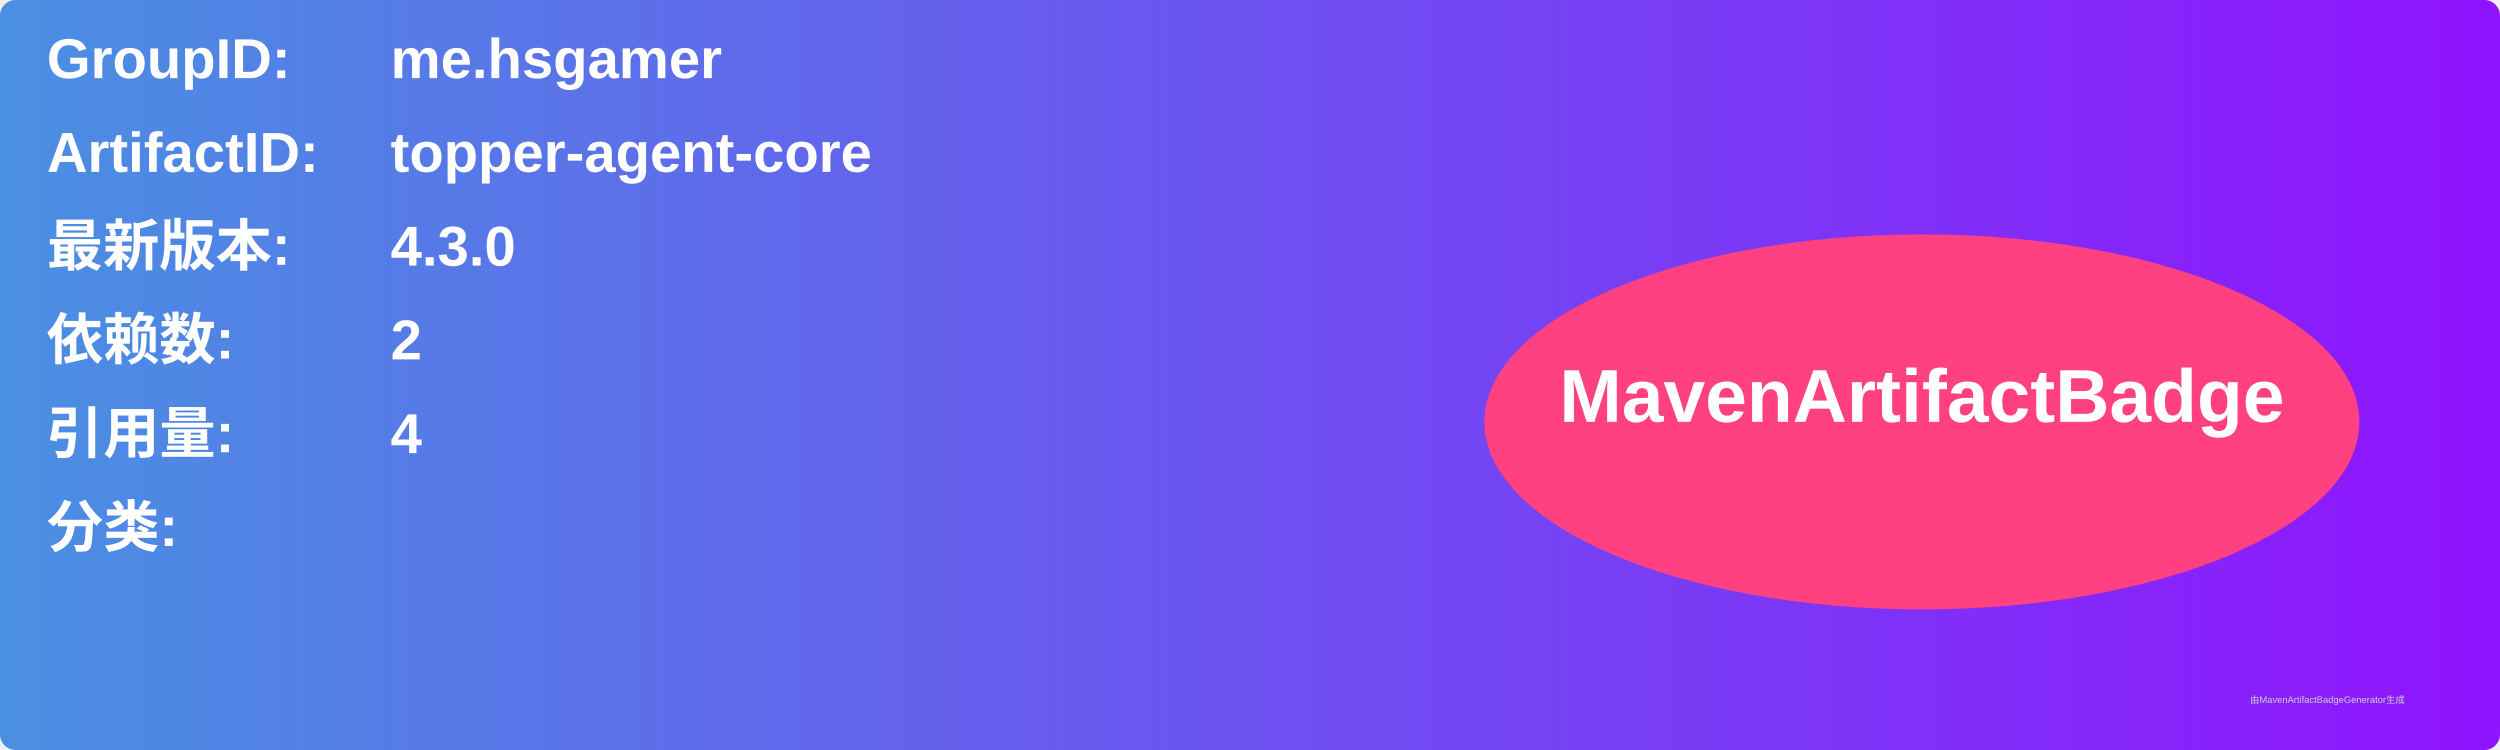
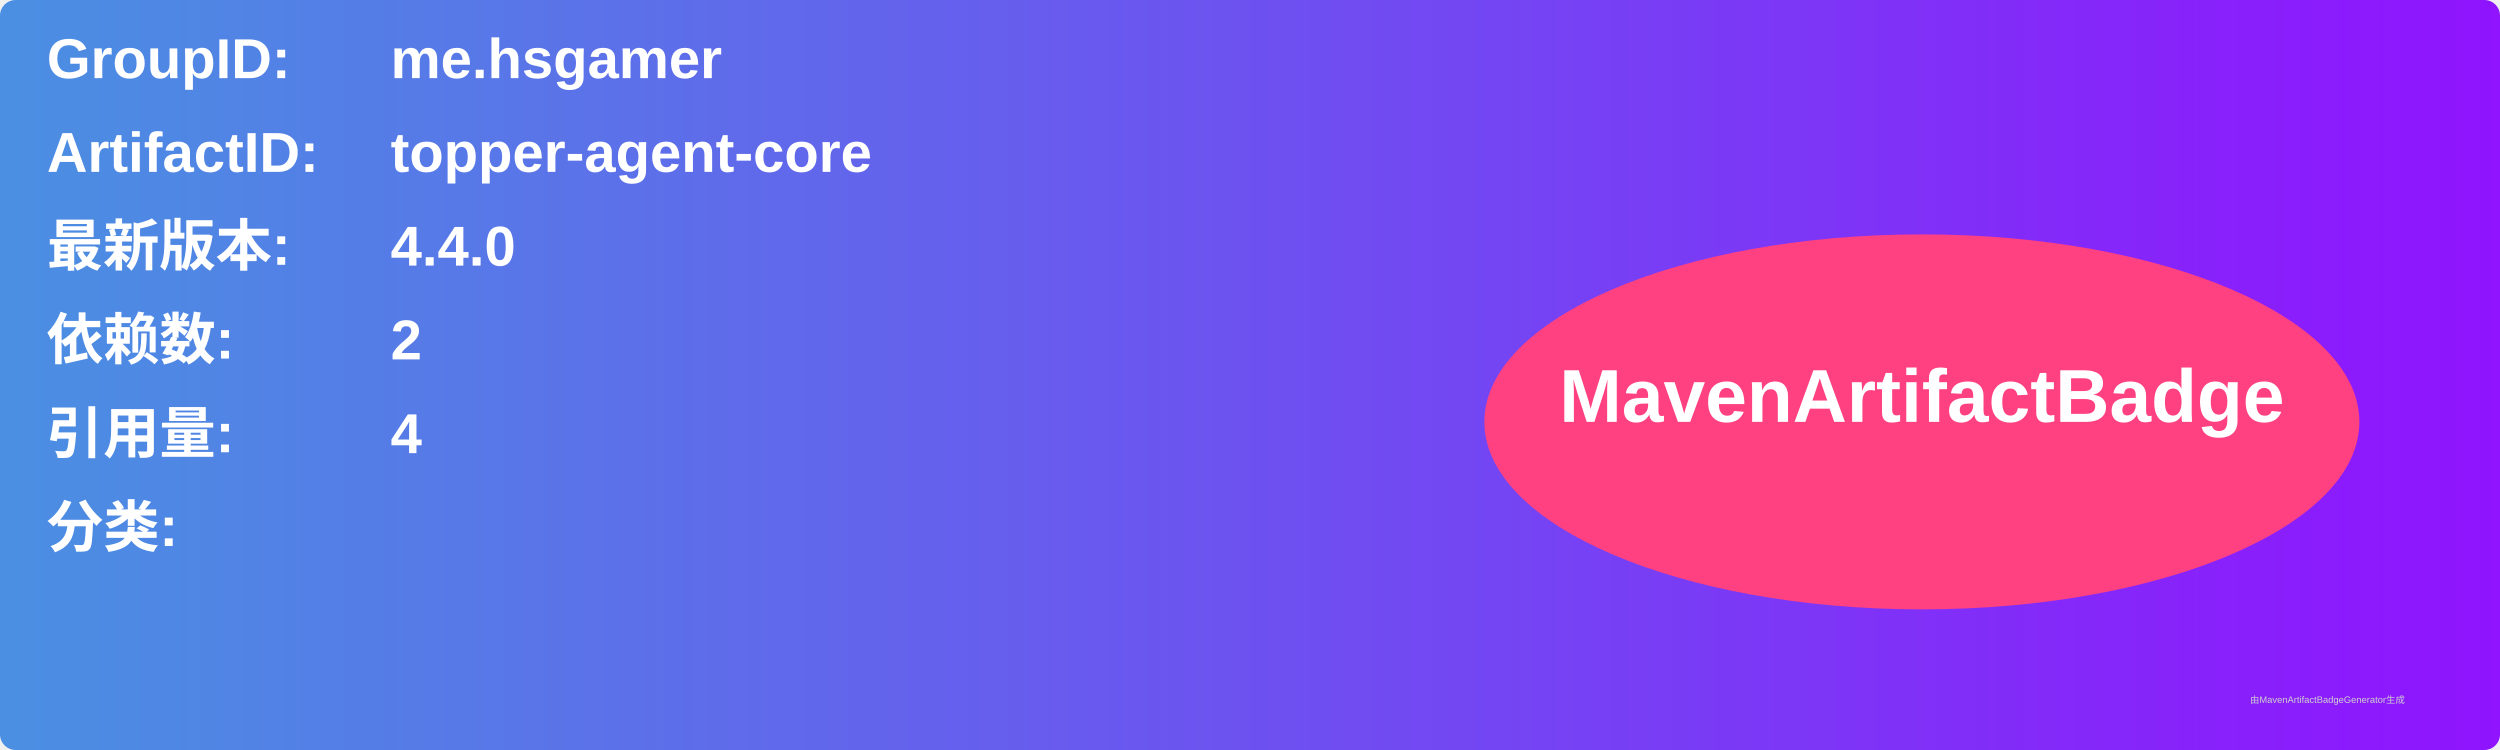
<svg xmlns="http://www.w3.org/2000/svg" width="800" height="240" viewBox="0 0 800 240">
  <linearGradient id="grad" x1="0%" y1="0%" x2="100%" y2="0%">
    <stop offset="0%" stop-color="#4a90e2" />
    <stop offset="100%" stop-color="#9013fe" />
  </linearGradient>
  <rect width="100%" height="100%" rx="5" ry="5" fill="url(#grad)" />
  <g transform="translate(15, 15)">
    <text x="0" y="10" font-family="Arial" font-size="18" fill="white" font-weight="bold" width="260">GroupID:</text>
    <text x="110" y="10" font-family="Arial" font-size="18" fill="white" font-weight="bold" width="460">me.hsgamer</text>
    <text x="0" y="40" font-family="Arial" font-size="18" fill="white" font-weight="bold" width="260">ArtifactID:</text>
    <text x="110" y="40" font-family="Arial" font-size="18" fill="white" font-weight="bold" width="460">topper-agent-core</text>
    <text x="0" y="70" font-family="Arial" font-size="18" fill="white" font-weight="bold">最新版本:</text>
    <text x="110" y="70" font-family="Arial" font-size="18" fill="white" font-weight="bold">
-       <tspan font-weight="bold">4.3.0</tspan>
+       <tspan font-weight="bold">4.4.0</tspan>
    </text>
    <text x="0" y="100" font-family="Arial" font-size="18" fill="white" font-weight="bold">依赖数: </text>
    <text x="110" y="100" font-family="Arial" font-size="18" fill="white">
      <tspan font-weight="bold">2</tspan>
    </text>
    <text x="0" y="130" font-family="Arial" font-size="18" fill="white" font-weight="bold">引用量: </text>
    <text x="110" y="130" font-family="Arial" font-size="18" fill="white">
      <tspan font-weight="bold">4</tspan>
    </text>
    <text x="0" y="160" font-family="Arial" font-size="18" fill="white" font-weight="bold">分类:</text>
    <text x="10" y="190" font-family="Arial" font-size="10" fill="white">
      <tspan font-weight="bold" />
    </text>
    <ellipse cx="600" cy="120" rx="140" ry="60" fill="#ff4081" />
    <text x="600" y="120" text-anchor="middle" font-family="Arial" font-size="24" fill="white" font-weight="bold">MavenArtifactBadge</text>
  </g>
  <text x="720" y="225" font-family="Arial" font-size="3" fill="#d0d0d0">由MavenArtifactBadgeGenerator生成</text>
</svg>
